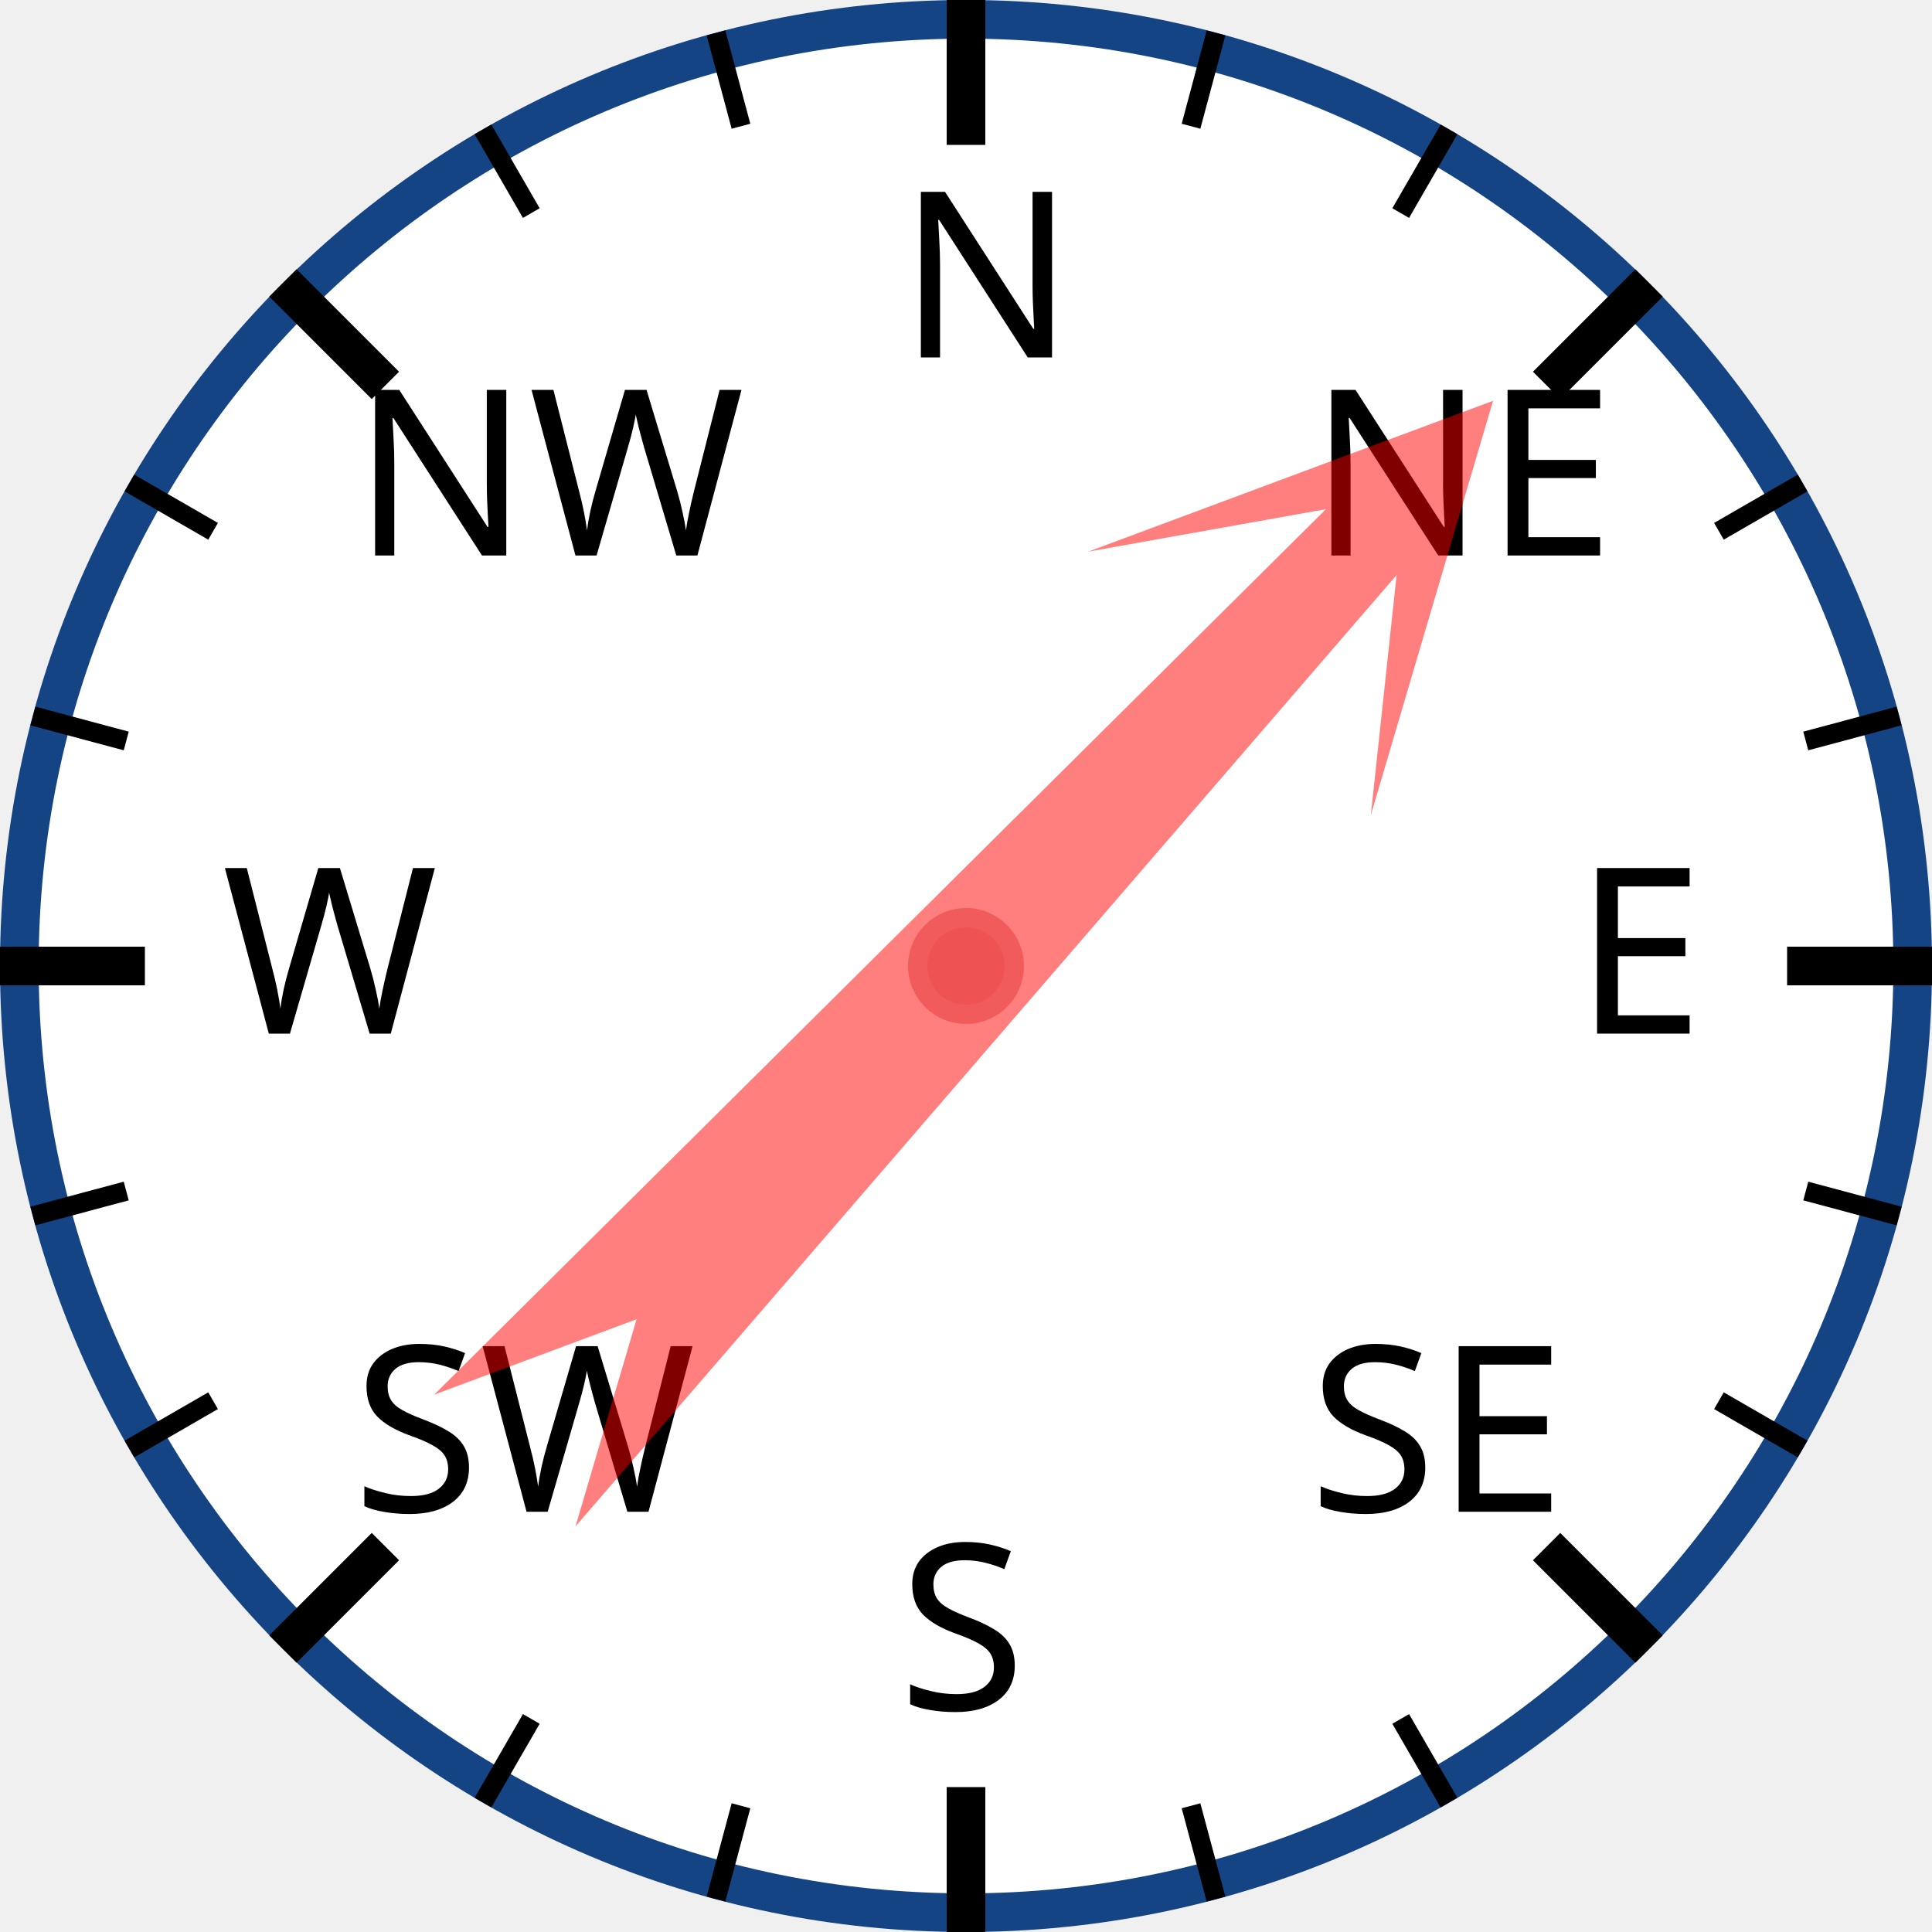
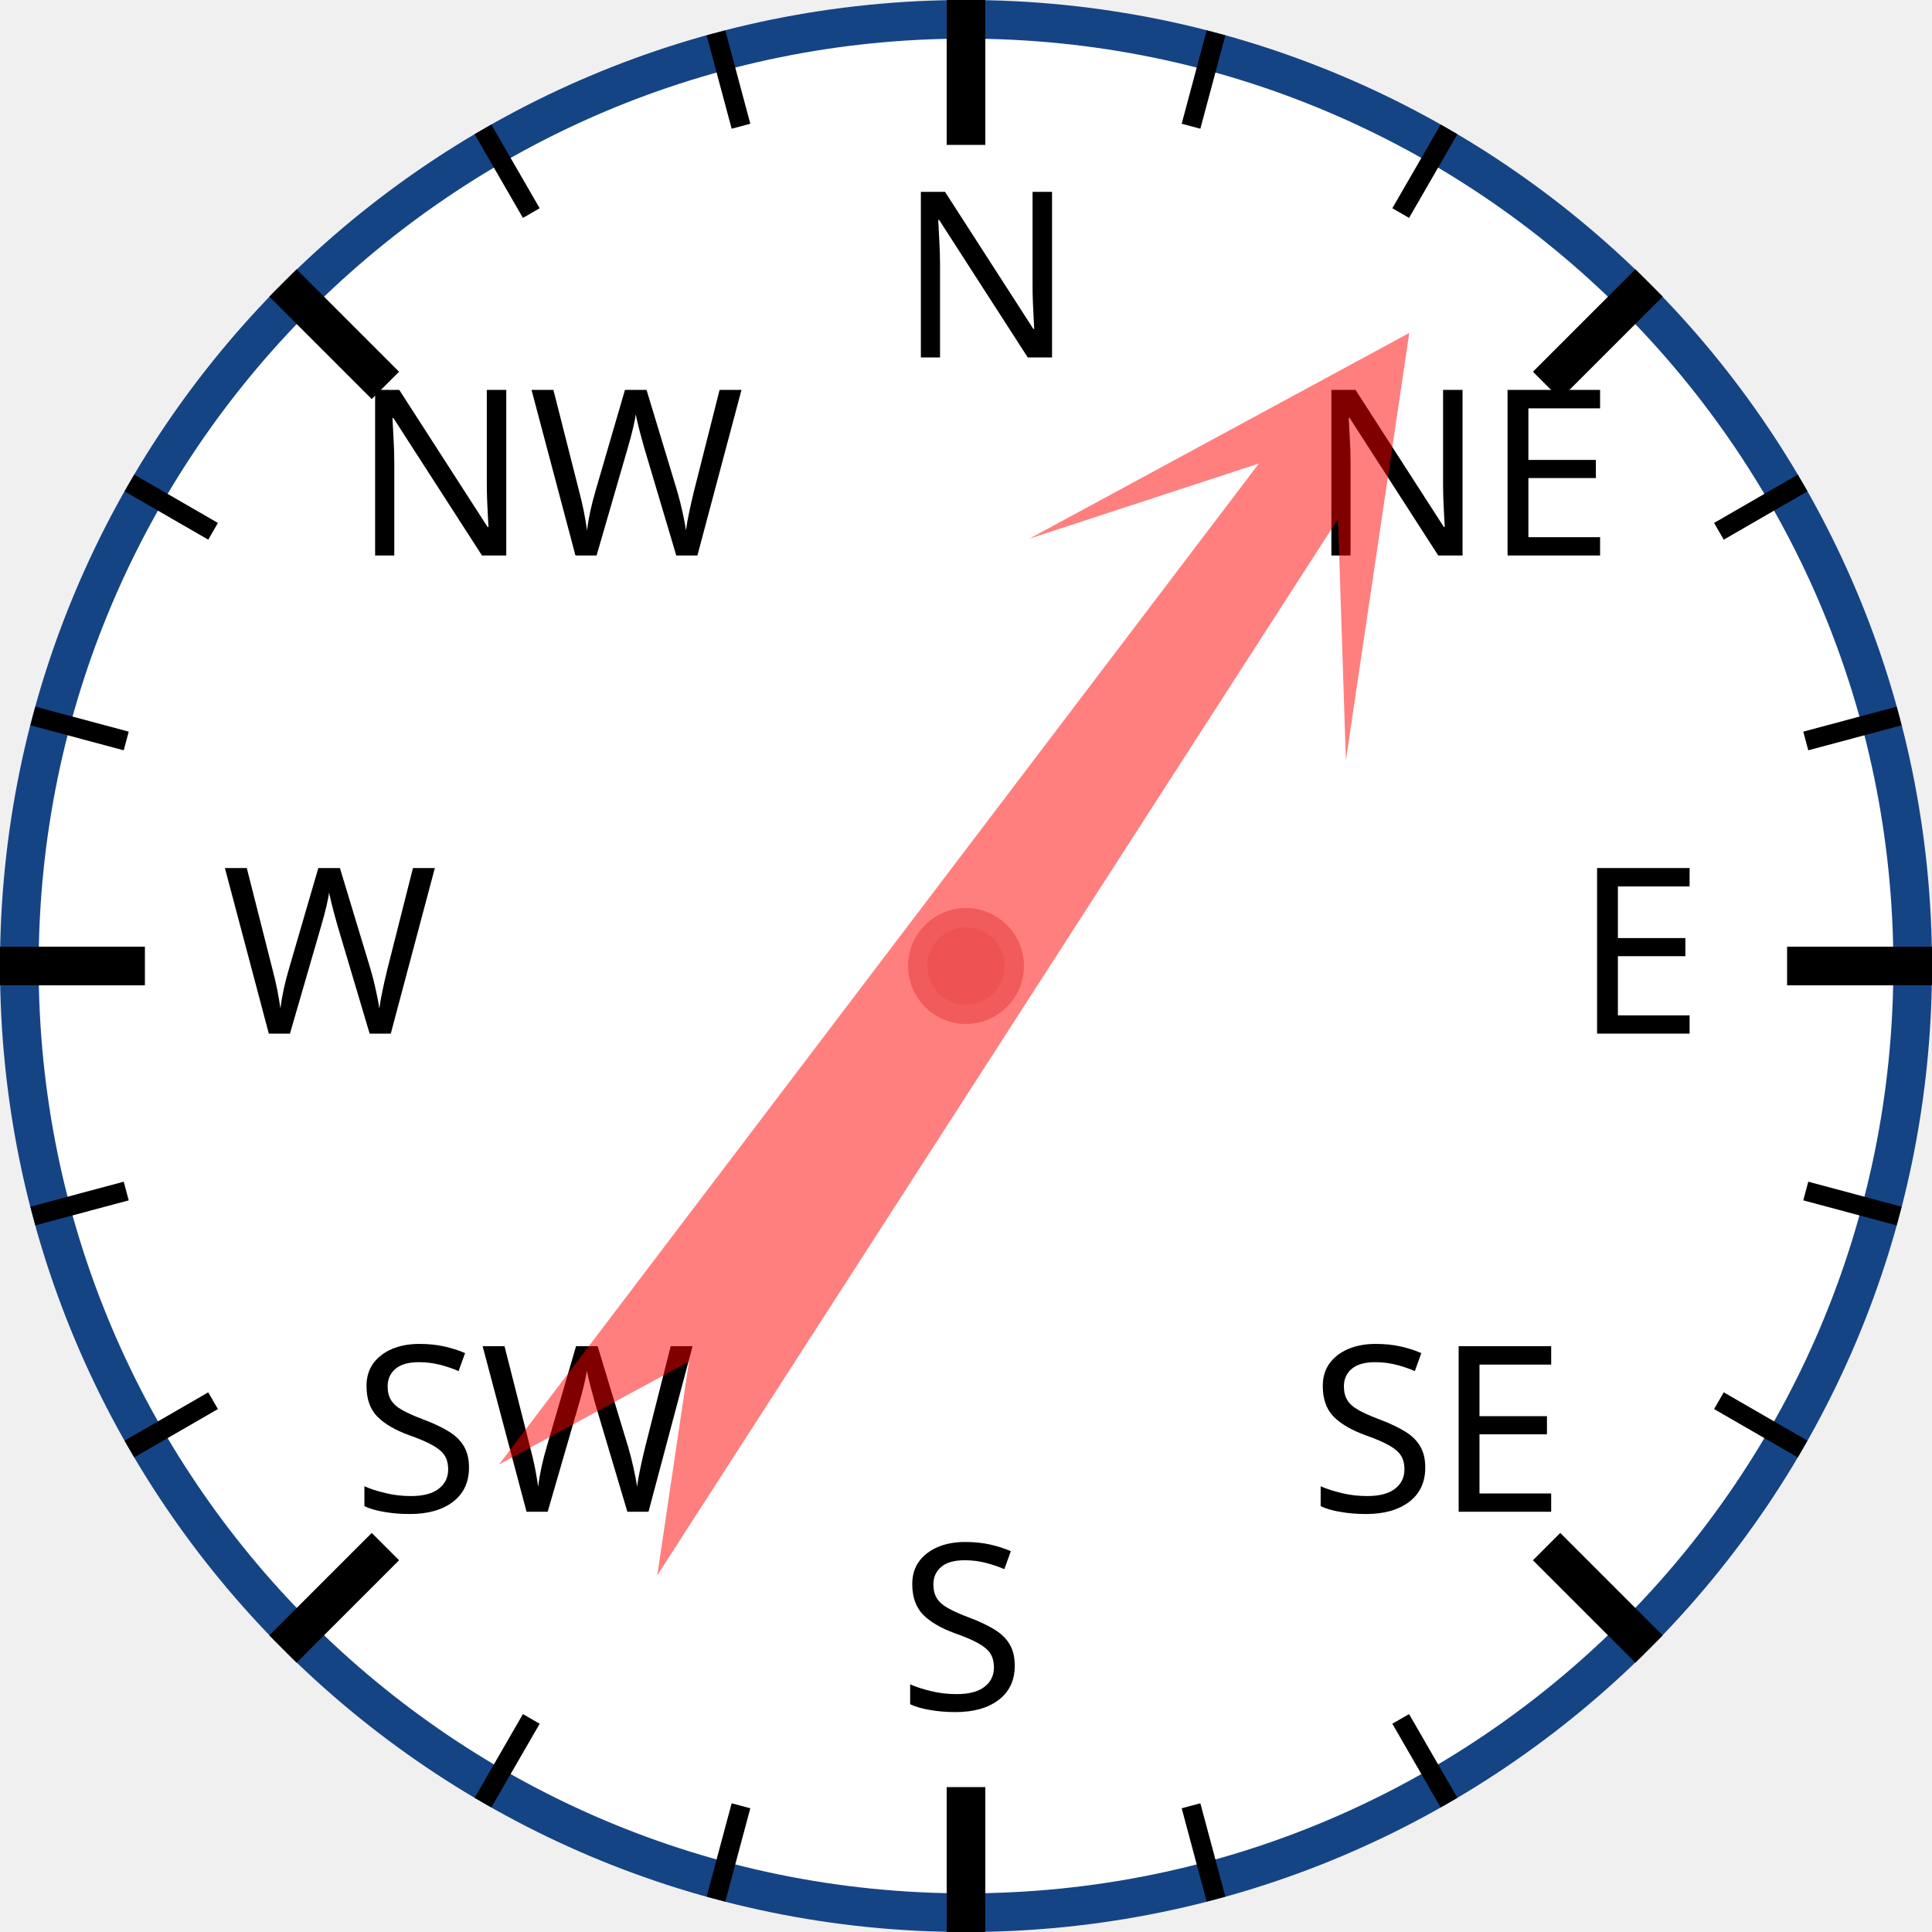
<svg xmlns="http://www.w3.org/2000/svg" width="120px" height="120px" viewBox="0 0 200 200">
  <circle cx="100" cy="100" r="98" style="fill: white; stroke: #154485; stroke-width: 4;" />
  <text x="93.0" y="37.0" style="font-family: sans-serif; font-size: 18pt;">N</text>
  <line x1="100.0" y1="0.0" x2="100.0" y2="15.0" style="stroke: black; stroke-width: 4;" />
  <line x1="74.118" y1="3.407" x2="76.706" y2="13.067" style="stroke: black; stroke-width: 2;" />
  <line x1="50" y1="13.397" x2="55" y2="22.058" style="stroke: black; stroke-width: 2;" />
  <text x="36.503" y="57.503" style="font-family: sans-serif; font-size: 18pt;">NW</text>
  <line x1="29.289" y1="29.289" x2="39.896" y2="39.896" style="stroke: black; stroke-width: 4;" />
  <line x1="13.397" y1="50" x2="22.058" y2="55" style="stroke: black; stroke-width: 2;" />
  <line x1="3.407" y1="74.118" x2="13.067" y2="76.706" style="stroke: black; stroke-width: 2;" />
  <text x="23.0" y="107.0" style="font-family: sans-serif; font-size: 18pt;">W</text>
  <line x1="0.0" y1="100.0" x2="15.0" y2="100.0" style="stroke: black; stroke-width: 4;" />
  <line x1="3.407" y1="125.882" x2="13.067" y2="123.294" style="stroke: black; stroke-width: 2;" />
  <line x1="13.397" y1="150" x2="22.058" y2="145" style="stroke: black; stroke-width: 2;" />
  <text x="36.503" y="156.497" style="font-family: sans-serif; font-size: 18pt;">SW</text>
  <line x1="29.289" y1="170.711" x2="39.896" y2="160.104" style="stroke: black; stroke-width: 4;" />
  <line x1="50" y1="186.603" x2="55" y2="177.942" style="stroke: black; stroke-width: 2;" />
  <line x1="74.118" y1="196.593" x2="76.706" y2="186.933" style="stroke: black; stroke-width: 2;" />
  <text x="93" y="177.0" style="font-family: sans-serif; font-size: 18pt;">S</text>
  <line x1="100" y1="200.0" x2="100" y2="185.0" style="stroke: black; stroke-width: 4;" />
  <line x1="125.882" y1="196.593" x2="123.294" y2="186.933" style="stroke: black; stroke-width: 2;" />
  <line x1="150.0" y1="186.603" x2="145.0" y2="177.942" style="stroke: black; stroke-width: 2;" />
  <text x="135.497" y="156.497" style="font-family: sans-serif; font-size: 18pt;">SE</text>
  <line x1="170.711" y1="170.711" x2="160.104" y2="160.104" style="stroke: black; stroke-width: 4;" />
  <line x1="186.603" y1="150" x2="177.942" y2="145" style="stroke: black; stroke-width: 2;" />
  <line x1="196.593" y1="125.882" x2="186.933" y2="123.294" style="stroke: black; stroke-width: 2;" />
  <text x="163.0" y="107" style="font-family: sans-serif; font-size: 18pt;">E</text>
  <line x1="200.0" y1="100" x2="185.0" y2="100" style="stroke: black; stroke-width: 4;" />
  <line x1="196.593" y1="74.118" x2="186.933" y2="76.706" style="stroke: black; stroke-width: 2;" />
  <line x1="186.603" y1="50" x2="177.942" y2="55" style="stroke: black; stroke-width: 2;" />
  <text x="135.497" y="57.503" style="font-family: sans-serif; font-size: 18pt;">NE</text>
  <line x1="170.711" y1="29.289" x2="160.104" y2="39.896" style="stroke: black; stroke-width: 4;" />
  <line x1="150" y1="13.397" x2="145" y2="22.058" style="stroke: black; stroke-width: 2;" />
  <line x1="125.882" y1="3.407" x2="123.294" y2="13.067" style="stroke: black; stroke-width: 2;" />
-   <polygon points="100 20 120 60 105 40 110 170 100 150 90 170 95 40 80 60" style="fill: red; fill-opacity: 0.5;" transform="rotate(43,100,100)" />
+   <polygon points="100 20 120 60 105 40 110 170 100 150 90 170 95 40 80 60" style="fill: red; fill-opacity: 0.5;" transform="rotate(35,100,100)" />
  <circle cx="100" cy="100" r="5" style="fill: #EE5252; stroke: #F25B5B; stroke-width: 2;" />
</svg>
